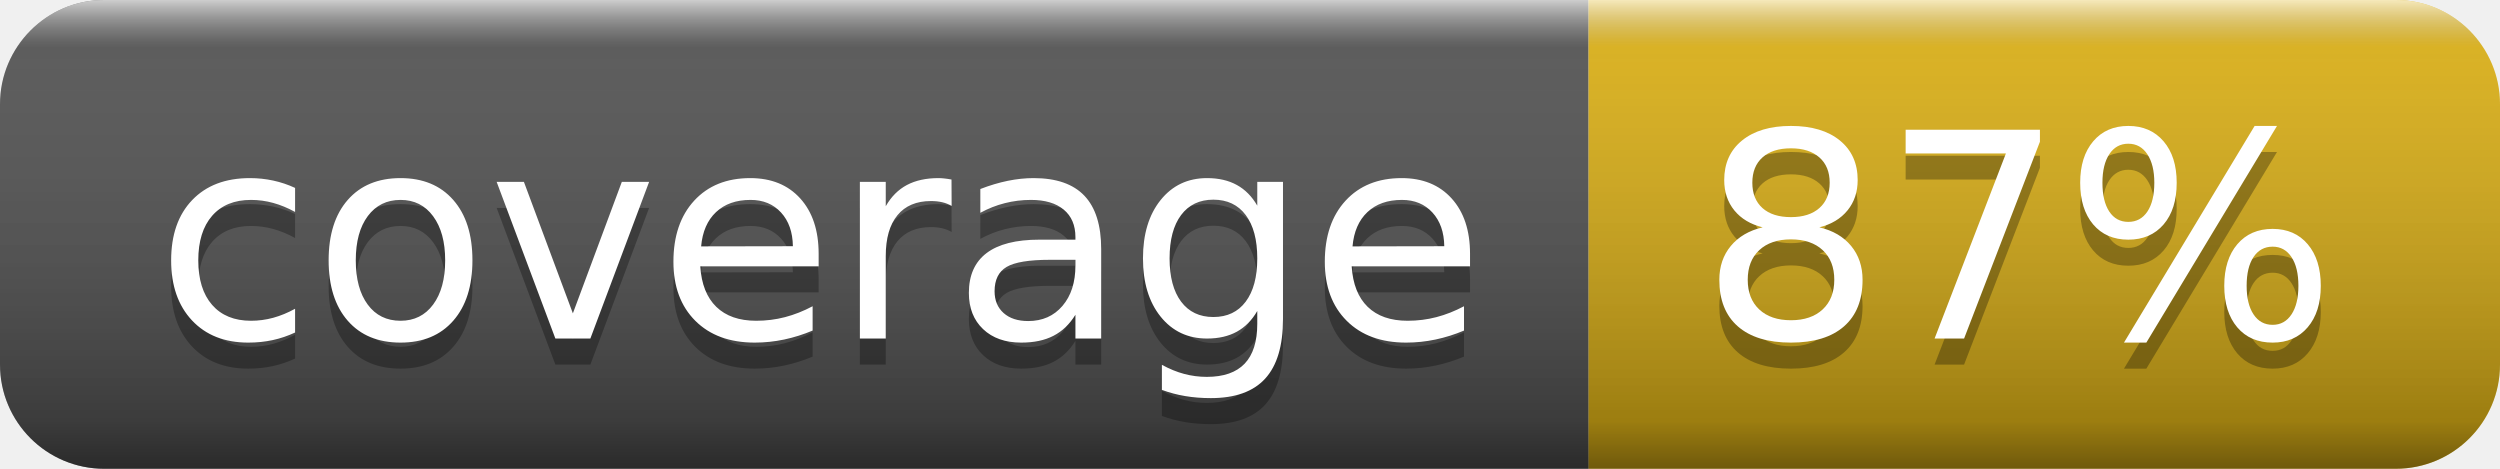
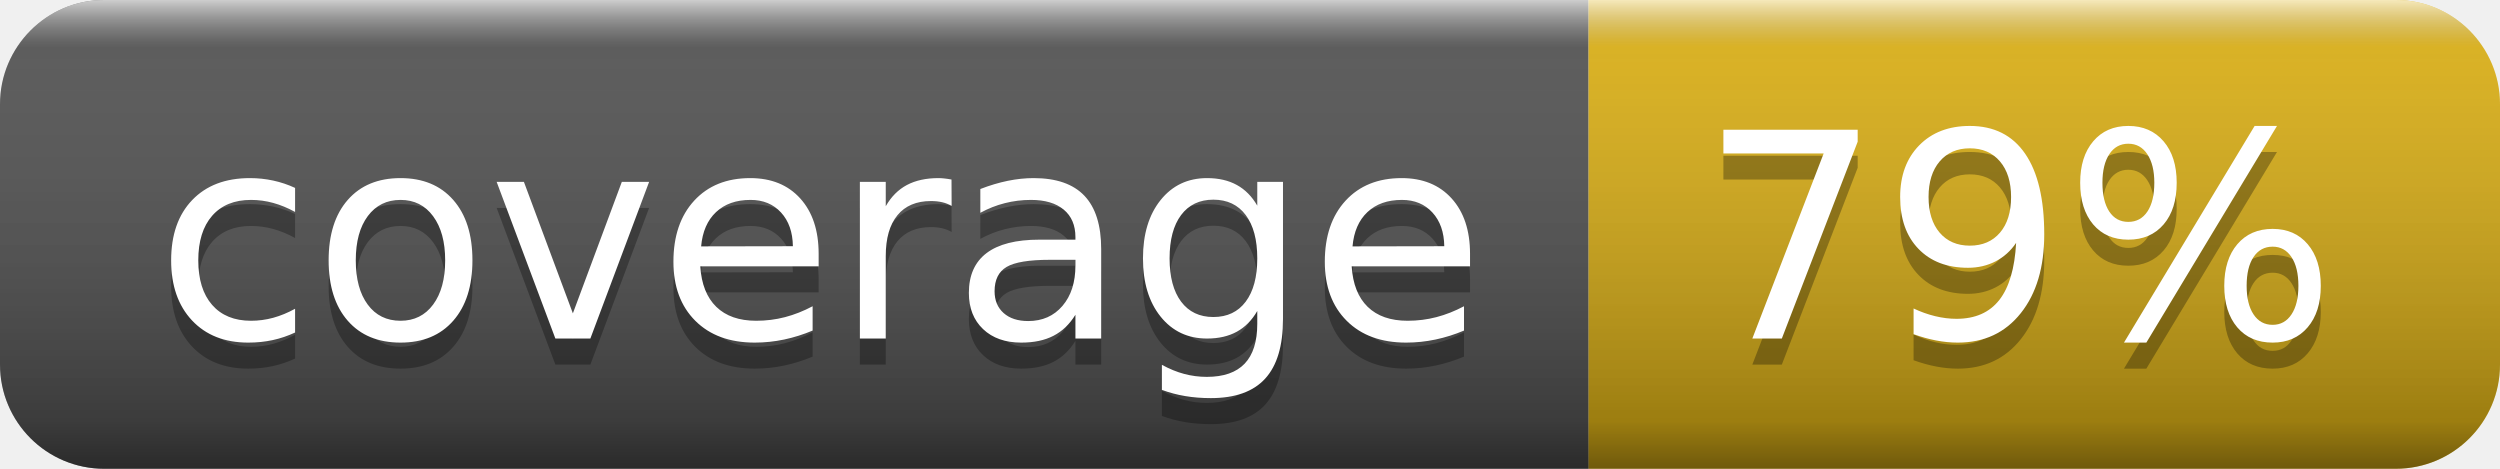
- <svg xmlns="http://www.w3.org/2000/svg" width="96" height="18" role="img" aria-label="coverage: 87%">
+ <svg xmlns="http://www.w3.org/2000/svg" width="96" height="18" role="img" aria-label="coverage: 79%">
  <linearGradient id="s" x2="0" y2="100%">
    <stop offset="0" stop-color="#fff" stop-opacity=".7" />
    <stop offset=".1" stop-color="#aaa" stop-opacity=".1" />
    <stop offset=".9" stop-color="#000" stop-opacity=".3" />
    <stop offset="1" stop-color="#000" stop-opacity=".5" />
  </linearGradient>
  <clipPath id="r">
    <rect width="96" height="18" rx="4" fill="#fff" />
  </clipPath>
  <g clip-path="url(#r)">
    <rect width="61" height="18" fill="#555" />
    <rect x="61" width="35" height="18" fill="#dfb317" />
    <rect width="96" height="18" fill="url(#s)" />
  </g>
  <g fill="#fff" text-anchor="middle" font-family="Verdana,Geneva,DejaVu Sans,sans-serif" text-rendering="geometricPrecision" font-size="110">
    <text aria-hidden="true" x="315" y="140" fill="#010101" fill-opacity=".3" transform="scale(.1)" textLength="510">coverage</text>
    <text x="315" y="130" transform="scale(.1)" fill="#fff" textLength="510">coverage</text>
-     <text aria-hidden="true" x="775" y="140" fill="#010101" fill-opacity=".3" transform="scale(.1)" textLength="250">87%</text>
-     <text x="775" y="130" transform="scale(.1)" fill="#fff" textLength="250">87%</text>
+     <text aria-hidden="true" x="775" y="140" fill="#010101" fill-opacity=".3" transform="scale(.1)" textLength="250">79%</text>
+     <text x="775" y="130" transform="scale(.1)" fill="#fff" textLength="250">79%</text>
  </g>
</svg>
